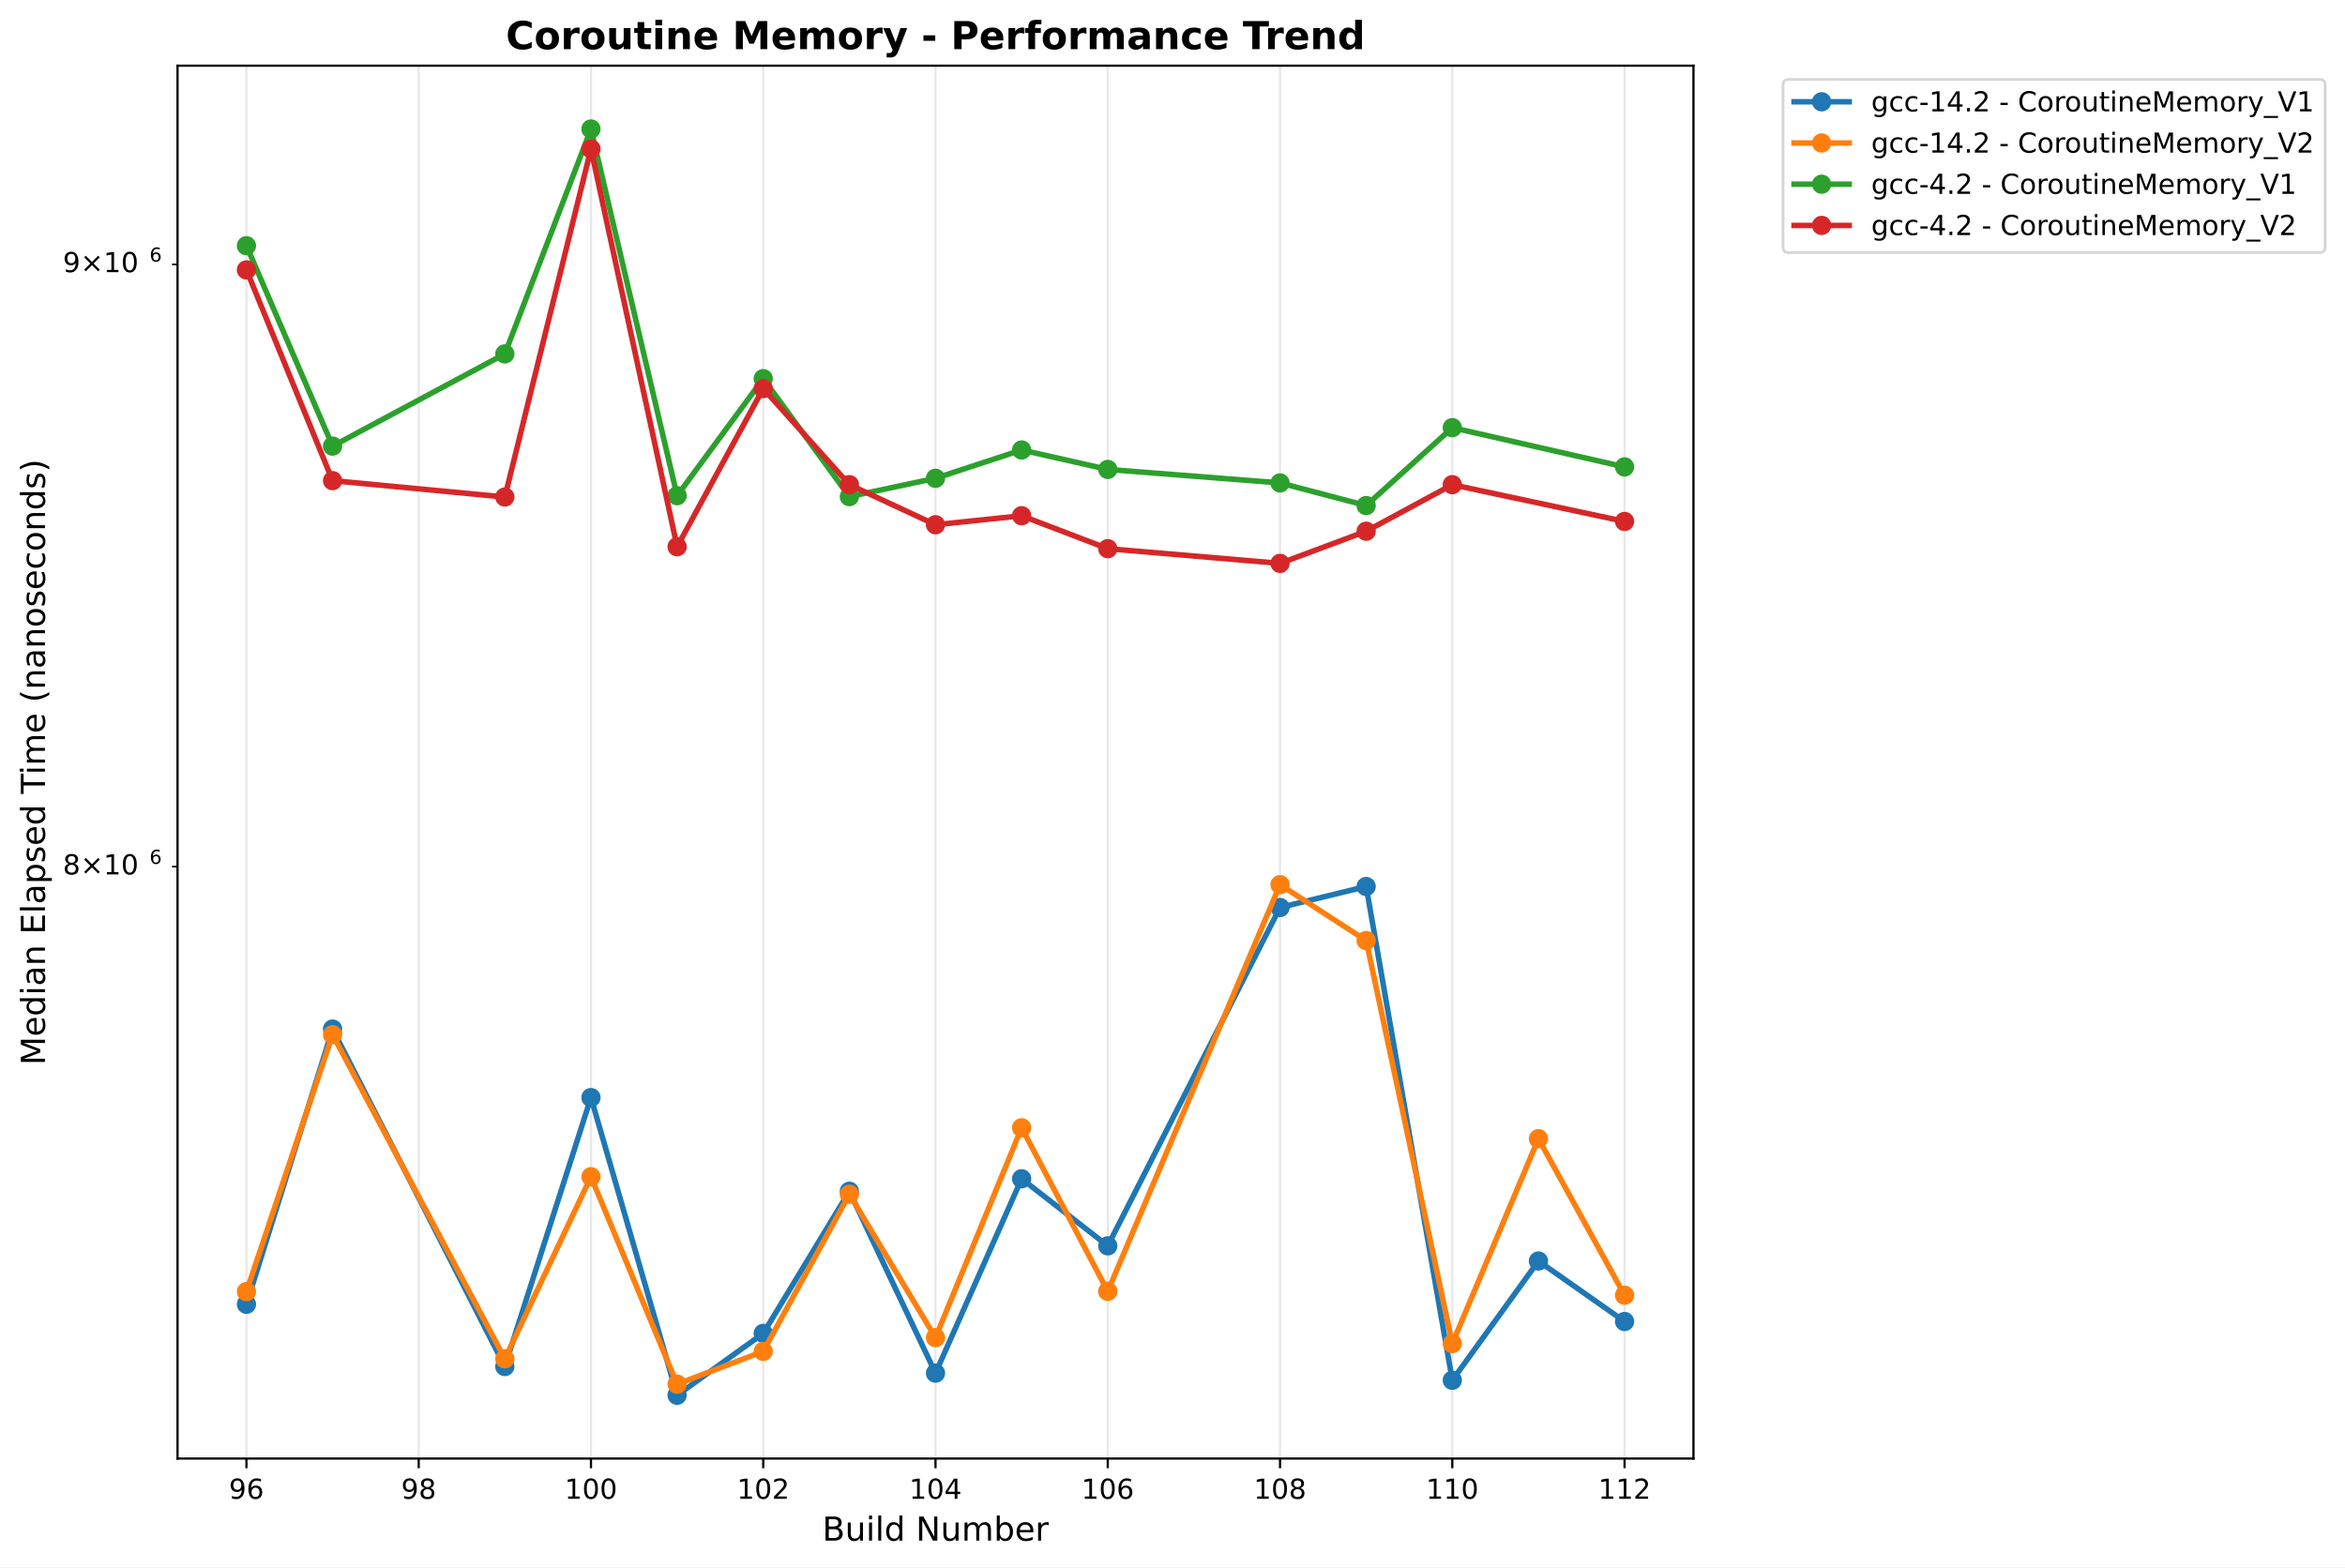
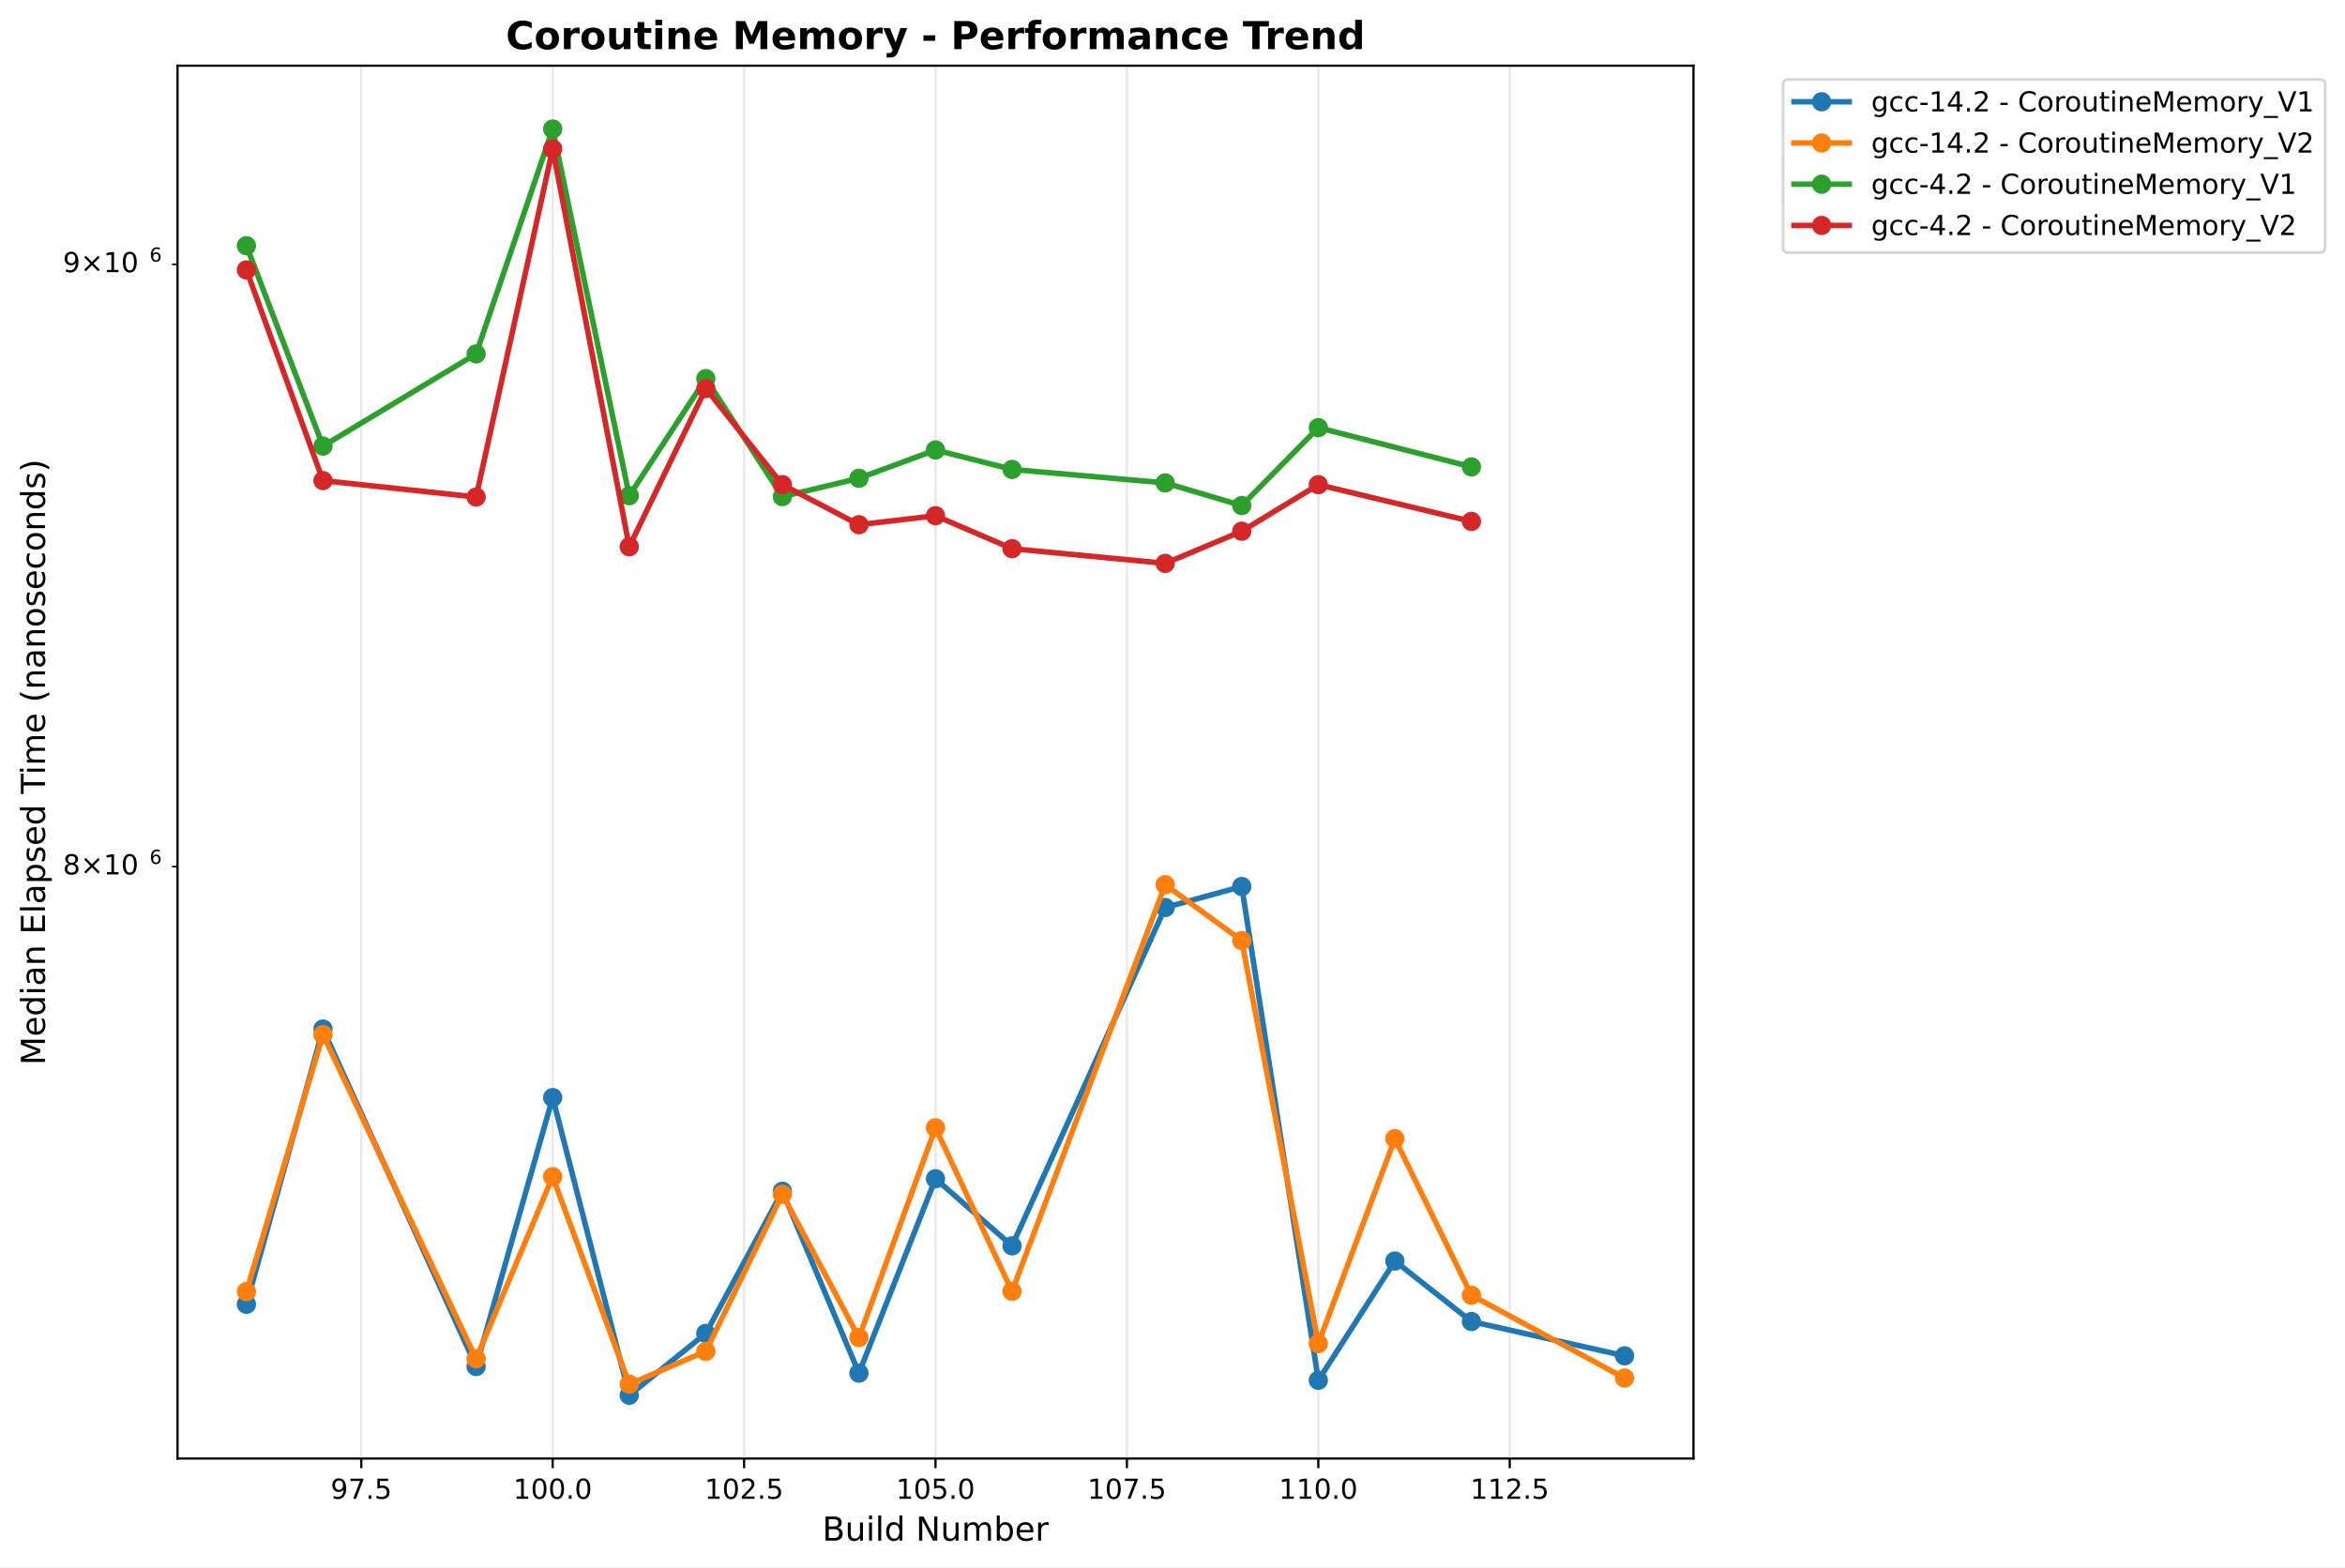
<svg xmlns="http://www.w3.org/2000/svg" xmlns:xlink="http://www.w3.org/1999/xlink" width="850.821pt" height="568.8pt" viewBox="0 0 850.821 568.8" version="1.1">
  <defs>
    <style type="text/css">*{stroke-linejoin: round; stroke-linecap: butt}</style>
  </defs>
  <g id="figure_1">
    <g id="patch_1">
      <path d="M 0 568.8  L 850.821 568.8  L 850.821 0  L 0 0  z " style="fill: #ffffff" />
    </g>
    <g id="axes_1">
      <g id="patch_2">
        <path d="M 64.414 529.308  L 614.431 529.308  L 614.431 23.838  L 64.414 23.838  z " style="fill: #ffffff" />
      </g>
      <g id="matplotlib.axis_1">
        <g id="xtick_1">
          <g id="line2d_1">
-             <path d="M 89.415 529.308  L 89.415 23.838  " clip-path="url(#pe55c4909cd)" style="fill: none; stroke: #b0b0b0; stroke-opacity: 0.3; stroke-width: 0.8; stroke-linecap: square" />
+             <path d="M 131.083 529.308  L 131.083 23.838  " clip-path="url(#p53c5c05bd2)" style="fill: none; stroke: #b0b0b0; stroke-opacity: 0.3; stroke-width: 0.8; stroke-linecap: square" />
          </g>
          <g id="line2d_2">
            <defs>
-               <path id="mce0438ca70" d="M 0 0  L 0 3.5  " style="stroke: #000000; stroke-width: 0.8" />
+               <path id="m7b49e0ff6d" d="M 0 0  L 0 3.5  " style="stroke: #000000; stroke-width: 0.8" />
            </defs>
            <g>
-               <use xlink:href="#mce0438ca70" x="89.415" y="529.308" style="stroke: #000000; stroke-width: 0.8" />
+               <use xlink:href="#m7b49e0ff6d" x="131.083" y="529.308" style="stroke: #000000; stroke-width: 0.8" />
            </g>
          </g>
          <g id="text_1">
-             <text style="font: 10px 'DejaVu Sans', 'Bitstream Vera Sans', 'Computer Modern Sans Serif', 'Lucida Grande', 'Verdana', 'Geneva', 'Lucid', 'Arial', 'Helvetica', 'Avant Garde', sans-serif; text-anchor: middle" x="89.415" y="543.907" transform="rotate(-0 89.41453 543.9066)">96</text>
+             <text style="font: 10px 'DejaVu Sans', 'Bitstream Vera Sans', 'Computer Modern Sans Serif', 'Lucida Grande', 'Verdana', 'Geneva', 'Lucid', 'Arial', 'Helvetica', 'Avant Garde', sans-serif; text-anchor: middle" x="131.083" y="543.907" transform="rotate(-0 131.0825 543.9066)">97.5</text>
          </g>
        </g>
        <g id="xtick_2">
          <g id="line2d_3">
-             <path d="M 151.916 529.308  L 151.916 23.838  " clip-path="url(#pe55c4909cd)" style="fill: none; stroke: #b0b0b0; stroke-opacity: 0.3; stroke-width: 0.8; stroke-linecap: square" />
+             <path d="M 200.529 529.308  L 200.529 23.838  " clip-path="url(#p53c5c05bd2)" style="fill: none; stroke: #b0b0b0; stroke-opacity: 0.3; stroke-width: 0.8; stroke-linecap: square" />
          </g>
          <g id="line2d_4">
            <g>
-               <use xlink:href="#mce0438ca70" x="151.916" y="529.308" style="stroke: #000000; stroke-width: 0.8" />
+               <use xlink:href="#m7b49e0ff6d" x="200.529" y="529.308" style="stroke: #000000; stroke-width: 0.8" />
            </g>
          </g>
          <g id="text_2">
-             <text style="font: 10px 'DejaVu Sans', 'Bitstream Vera Sans', 'Computer Modern Sans Serif', 'Lucida Grande', 'Verdana', 'Geneva', 'Lucid', 'Arial', 'Helvetica', 'Avant Garde', sans-serif; text-anchor: middle" x="151.916" y="543.907" transform="rotate(-0 151.9165 543.9066)">98</text>
+             <text style="font: 10px 'DejaVu Sans', 'Bitstream Vera Sans', 'Computer Modern Sans Serif', 'Lucida Grande', 'Verdana', 'Geneva', 'Lucid', 'Arial', 'Helvetica', 'Avant Garde', sans-serif; text-anchor: middle" x="200.529" y="543.907" transform="rotate(-0 200.5291 543.9066)">100.0</text>
          </g>
        </g>
        <g id="xtick_3">
          <g id="line2d_5">
-             <path d="M 214.418 529.308  L 214.418 23.838  " clip-path="url(#pe55c4909cd)" style="fill: none; stroke: #b0b0b0; stroke-opacity: 0.3; stroke-width: 0.8; stroke-linecap: square" />
+             <path d="M 269.976 529.308  L 269.976 23.838  " clip-path="url(#p53c5c05bd2)" style="fill: none; stroke: #b0b0b0; stroke-opacity: 0.3; stroke-width: 0.8; stroke-linecap: square" />
          </g>
          <g id="line2d_6">
            <g>
-               <use xlink:href="#mce0438ca70" x="214.418" y="529.308" style="stroke: #000000; stroke-width: 0.8" />
+               <use xlink:href="#m7b49e0ff6d" x="269.976" y="529.308" style="stroke: #000000; stroke-width: 0.8" />
            </g>
          </g>
          <g id="text_3">
-             <text style="font: 10px 'DejaVu Sans', 'Bitstream Vera Sans', 'Computer Modern Sans Serif', 'Lucida Grande', 'Verdana', 'Geneva', 'Lucid', 'Arial', 'Helvetica', 'Avant Garde', sans-serif; text-anchor: middle" x="214.418" y="543.907" transform="rotate(-0 214.4184 543.9066)">100</text>
+             <text style="font: 10px 'DejaVu Sans', 'Bitstream Vera Sans', 'Computer Modern Sans Serif', 'Lucida Grande', 'Verdana', 'Geneva', 'Lucid', 'Arial', 'Helvetica', 'Avant Garde', sans-serif; text-anchor: middle" x="269.976" y="543.907" transform="rotate(-0 269.9757 543.9066)">102.5</text>
          </g>
        </g>
        <g id="xtick_4">
          <g id="line2d_7">
-             <path d="M 276.92 529.308  L 276.92 23.838  " clip-path="url(#pe55c4909cd)" style="fill: none; stroke: #b0b0b0; stroke-opacity: 0.3; stroke-width: 0.8; stroke-linecap: square" />
+             <path d="M 339.422 529.308  L 339.422 23.838  " clip-path="url(#p53c5c05bd2)" style="fill: none; stroke: #b0b0b0; stroke-opacity: 0.3; stroke-width: 0.8; stroke-linecap: square" />
          </g>
          <g id="line2d_8">
            <g>
-               <use xlink:href="#mce0438ca70" x="276.92" y="529.308" style="stroke: #000000; stroke-width: 0.8" />
+               <use xlink:href="#m7b49e0ff6d" x="339.422" y="529.308" style="stroke: #000000; stroke-width: 0.8" />
            </g>
          </g>
          <g id="text_4">
-             <text style="font: 10px 'DejaVu Sans', 'Bitstream Vera Sans', 'Computer Modern Sans Serif', 'Lucida Grande', 'Verdana', 'Geneva', 'Lucid', 'Arial', 'Helvetica', 'Avant Garde', sans-serif; text-anchor: middle" x="276.92" y="543.907" transform="rotate(-0 276.9204 543.9066)">102</text>
+             <text style="font: 10px 'DejaVu Sans', 'Bitstream Vera Sans', 'Computer Modern Sans Serif', 'Lucida Grande', 'Verdana', 'Geneva', 'Lucid', 'Arial', 'Helvetica', 'Avant Garde', sans-serif; text-anchor: middle" x="339.422" y="543.907" transform="rotate(-0 339.4223 543.9066)">105.0</text>
          </g>
        </g>
        <g id="xtick_5">
          <g id="line2d_9">
-             <path d="M 339.422 529.308  L 339.422 23.838  " clip-path="url(#pe55c4909cd)" style="fill: none; stroke: #b0b0b0; stroke-opacity: 0.3; stroke-width: 0.8; stroke-linecap: square" />
+             <path d="M 408.869 529.308  L 408.869 23.838  " clip-path="url(#p53c5c05bd2)" style="fill: none; stroke: #b0b0b0; stroke-opacity: 0.3; stroke-width: 0.8; stroke-linecap: square" />
          </g>
          <g id="line2d_10">
            <g>
-               <use xlink:href="#mce0438ca70" x="339.422" y="529.308" style="stroke: #000000; stroke-width: 0.8" />
+               <use xlink:href="#m7b49e0ff6d" x="408.869" y="529.308" style="stroke: #000000; stroke-width: 0.8" />
            </g>
          </g>
          <g id="text_5">
-             <text style="font: 10px 'DejaVu Sans', 'Bitstream Vera Sans', 'Computer Modern Sans Serif', 'Lucida Grande', 'Verdana', 'Geneva', 'Lucid', 'Arial', 'Helvetica', 'Avant Garde', sans-serif; text-anchor: middle" x="339.422" y="543.907" transform="rotate(-0 339.4223 543.9066)">104</text>
+             <text style="font: 10px 'DejaVu Sans', 'Bitstream Vera Sans', 'Computer Modern Sans Serif', 'Lucida Grande', 'Verdana', 'Geneva', 'Lucid', 'Arial', 'Helvetica', 'Avant Garde', sans-serif; text-anchor: middle" x="408.869" y="543.907" transform="rotate(-0 408.869 543.9066)">107.5</text>
          </g>
        </g>
        <g id="xtick_6">
          <g id="line2d_11">
-             <path d="M 401.924 529.308  L 401.924 23.838  " clip-path="url(#pe55c4909cd)" style="fill: none; stroke: #b0b0b0; stroke-opacity: 0.3; stroke-width: 0.8; stroke-linecap: square" />
+             <path d="M 478.316 529.308  L 478.316 23.838  " clip-path="url(#p53c5c05bd2)" style="fill: none; stroke: #b0b0b0; stroke-opacity: 0.3; stroke-width: 0.8; stroke-linecap: square" />
          </g>
          <g id="line2d_12">
            <g>
-               <use xlink:href="#mce0438ca70" x="401.924" y="529.308" style="stroke: #000000; stroke-width: 0.8" />
+               <use xlink:href="#m7b49e0ff6d" x="478.316" y="529.308" style="stroke: #000000; stroke-width: 0.8" />
            </g>
          </g>
          <g id="text_6">
-             <text style="font: 10px 'DejaVu Sans', 'Bitstream Vera Sans', 'Computer Modern Sans Serif', 'Lucida Grande', 'Verdana', 'Geneva', 'Lucid', 'Arial', 'Helvetica', 'Avant Garde', sans-serif; text-anchor: middle" x="401.924" y="543.907" transform="rotate(-0 401.9243 543.9066)">106</text>
+             <text style="font: 10px 'DejaVu Sans', 'Bitstream Vera Sans', 'Computer Modern Sans Serif', 'Lucida Grande', 'Verdana', 'Geneva', 'Lucid', 'Arial', 'Helvetica', 'Avant Garde', sans-serif; text-anchor: middle" x="478.316" y="543.907" transform="rotate(-0 478.3156 543.9066)">110.0</text>
          </g>
        </g>
        <g id="xtick_7">
          <g id="line2d_13">
-             <path d="M 464.426 529.308  L 464.426 23.838  " clip-path="url(#pe55c4909cd)" style="fill: none; stroke: #b0b0b0; stroke-opacity: 0.3; stroke-width: 0.8; stroke-linecap: square" />
+             <path d="M 547.762 529.308  L 547.762 23.838  " clip-path="url(#p53c5c05bd2)" style="fill: none; stroke: #b0b0b0; stroke-opacity: 0.3; stroke-width: 0.8; stroke-linecap: square" />
          </g>
          <g id="line2d_14">
            <g>
-               <use xlink:href="#mce0438ca70" x="464.426" y="529.308" style="stroke: #000000; stroke-width: 0.8" />
+               <use xlink:href="#m7b49e0ff6d" x="547.762" y="529.308" style="stroke: #000000; stroke-width: 0.8" />
            </g>
          </g>
          <g id="text_7">
-             <text style="font: 10px 'DejaVu Sans', 'Bitstream Vera Sans', 'Computer Modern Sans Serif', 'Lucida Grande', 'Verdana', 'Geneva', 'Lucid', 'Arial', 'Helvetica', 'Avant Garde', sans-serif; text-anchor: middle" x="464.426" y="543.907" transform="rotate(-0 464.4262 543.9066)">108</text>
-           </g>
-         </g>
-         <g id="xtick_8">
-           <g id="line2d_15">
-             <path d="M 526.928 529.308  L 526.928 23.838  " clip-path="url(#pe55c4909cd)" style="fill: none; stroke: #b0b0b0; stroke-opacity: 0.3; stroke-width: 0.8; stroke-linecap: square" />
-           </g>
-           <g id="line2d_16">
-             <g>
-               <use xlink:href="#mce0438ca70" x="526.928" y="529.308" style="stroke: #000000; stroke-width: 0.8" />
-             </g>
-           </g>
-           <g id="text_8">
-             <text style="font: 10px 'DejaVu Sans', 'Bitstream Vera Sans', 'Computer Modern Sans Serif', 'Lucida Grande', 'Verdana', 'Geneva', 'Lucid', 'Arial', 'Helvetica', 'Avant Garde', sans-serif; text-anchor: middle" x="526.928" y="543.907" transform="rotate(-0 526.9282 543.9066)">110</text>
-           </g>
-         </g>
-         <g id="xtick_9">
-           <g id="line2d_17">
-             <path d="M 589.43 529.308  L 589.43 23.838  " clip-path="url(#pe55c4909cd)" style="fill: none; stroke: #b0b0b0; stroke-opacity: 0.3; stroke-width: 0.8; stroke-linecap: square" />
-           </g>
-           <g id="line2d_18">
-             <g>
-               <use xlink:href="#mce0438ca70" x="589.43" y="529.308" style="stroke: #000000; stroke-width: 0.8" />
-             </g>
-           </g>
-           <g id="text_9">
-             <text style="font: 10px 'DejaVu Sans', 'Bitstream Vera Sans', 'Computer Modern Sans Serif', 'Lucida Grande', 'Verdana', 'Geneva', 'Lucid', 'Arial', 'Helvetica', 'Avant Garde', sans-serif; text-anchor: middle" x="589.43" y="543.907" transform="rotate(-0 589.4302 543.9066)">112</text>
-           </g>
-         </g>
-         <g id="text_10">
+             <text style="font: 10px 'DejaVu Sans', 'Bitstream Vera Sans', 'Computer Modern Sans Serif', 'Lucida Grande', 'Verdana', 'Geneva', 'Lucid', 'Arial', 'Helvetica', 'Avant Garde', sans-serif; text-anchor: middle" x="547.762" y="543.907" transform="rotate(-0 547.7622 543.9066)">112.5</text>
+           </g>
+         </g>
+         <g id="text_8">
          <text style="font: 12px 'DejaVu Sans', 'Bitstream Vera Sans', 'Computer Modern Sans Serif', 'Lucida Grande', 'Verdana', 'Geneva', 'Lucid', 'Arial', 'Helvetica', 'Avant Garde', sans-serif; text-anchor: middle" x="339.422" y="559.104" transform="rotate(-0 339.4223 559.1044)">Build Number</text>
        </g>
      </g>
      <g id="matplotlib.axis_2">
        <g id="ytick_1">
-           <g id="line2d_19">
+           <g id="line2d_15">
            <defs>
-               <path id="m2edb2dbd20" d="M 0 0  L -2 0  " style="stroke: #000000; stroke-width: 0.6" />
+               <path id="m8503ff1efc" d="M 0 0  L -2 0  " style="stroke: #000000; stroke-width: 0.6" />
            </defs>
            <g>
-               <use xlink:href="#m2edb2dbd20" x="64.414" y="314.501" style="stroke: #000000; stroke-width: 0.6" />
-             </g>
-           </g>
-           <g id="text_11">
+               <use xlink:href="#m8503ff1efc" x="64.414" y="314.501" style="stroke: #000000; stroke-width: 0.6" />
+             </g>
+           </g>
+           <g id="text_9">
            <g transform="translate(22.81375 318.3001)">
              <text>
                <tspan style="font: 10px 'DejaVu Sans'" x="0 8.311 18.638 25" y="-0.977">8×10</tspan>
                <tspan style="font: 7px 'DejaVu Sans'" x="31.458" y="-4.805">6</tspan>
              </text>
            </g>
          </g>
        </g>
        <g id="ytick_2">
-           <g id="line2d_20">
-             <g>
-               <use xlink:href="#m2edb2dbd20" x="64.414" y="95.946" style="stroke: #000000; stroke-width: 0.6" />
-             </g>
-           </g>
-           <g id="text_12">
+           <g id="line2d_16">
+             <g>
+               <use xlink:href="#m8503ff1efc" x="64.414" y="95.946" style="stroke: #000000; stroke-width: 0.6" />
+             </g>
+           </g>
+           <g id="text_10">
            <g transform="translate(22.81375 99.74505)">
              <text>
                <tspan style="font: 10px 'DejaVu Sans'" x="0 8.311 18.638 25" y="-0.977">9×10</tspan>
                <tspan style="font: 7px 'DejaVu Sans'" x="31.458" y="-4.805">6</tspan>
              </text>
            </g>
          </g>
        </g>
-         <g id="text_13">
+         <g id="text_11">
          <text style="font: 12px 'DejaVu Sans', 'Bitstream Vera Sans', 'Computer Modern Sans Serif', 'Lucida Grande', 'Verdana', 'Geneva', 'Lucid', 'Arial', 'Helvetica', 'Avant Garde', sans-serif; text-anchor: middle" x="16.318" y="276.573" transform="rotate(-90 16.31812 276.573)">Median Elapsed Time (nanoseconds)</text>
        </g>
      </g>
-       <g id="line2d_21">
-         <path d="M 89.415 473.324  L 120.666 373.455  L 183.167 495.919  L 214.418 398.319  L 245.669 506.332  L 276.92 483.887  L 308.171 432.311  L 339.422 498.31  L 370.673 427.777  L 401.924 452.12  L 464.426 329.339  L 495.677 321.709  L 526.928 500.91  L 558.179 457.622  L 589.43 479.576  " clip-path="url(#pe55c4909cd)" style="fill: none; stroke: #1f77b4; stroke-width: 2; stroke-linecap: square" />
+       <g id="line2d_17">
+         <path d="M 89.415 473.324  L 117.193 373.455  L 172.75 495.919  L 200.529 398.319  L 228.308 506.332  L 256.086 483.887  L 283.865 432.311  L 311.644 498.31  L 339.422 427.777  L 367.201 452.12  L 422.758 329.339  L 450.537 321.709  L 478.316 500.91  L 506.094 457.622  L 533.873 479.576  L 589.43 492.039  " clip-path="url(#p53c5c05bd2)" style="fill: none; stroke: #1f77b4; stroke-width: 2; stroke-linecap: square" />
        <defs>
-           <path id="md165e35384" d="M 0 3  C 0.796 3 1.559 2.684 2.121 2.121  C 2.684 1.559 3 0.796 3 0  C 3 -0.796 2.684 -1.559 2.121 -2.121  C 1.559 -2.684 0.796 -3 0 -3  C -0.796 -3 -1.559 -2.684 -2.121 -2.121  C -2.684 -1.559 -3 -0.796 -3 0  C -3 0.796 -2.684 1.559 -2.121 2.121  C -1.559 2.684 -0.796 3 0 3  z " style="stroke: #1f77b4" />
+           <path id="m746c36f047" d="M 0 3  C 0.796 3 1.559 2.684 2.121 2.121  C 2.684 1.559 3 0.796 3 0  C 3 -0.796 2.684 -1.559 2.121 -2.121  C 1.559 -2.684 0.796 -3 0 -3  C -0.796 -3 -1.559 -2.684 -2.121 -2.121  C -2.684 -1.559 -3 -0.796 -3 0  C -3 0.796 -2.684 1.559 -2.121 2.121  C -1.559 2.684 -0.796 3 0 3  z " style="stroke: #1f77b4" />
        </defs>
-         <g clip-path="url(#pe55c4909cd)">
-           <use xlink:href="#md165e35384" x="89.415" y="473.324" style="fill: #1f77b4; stroke: #1f77b4" />
-           <use xlink:href="#md165e35384" x="120.666" y="373.455" style="fill: #1f77b4; stroke: #1f77b4" />
-           <use xlink:href="#md165e35384" x="183.167" y="495.919" style="fill: #1f77b4; stroke: #1f77b4" />
-           <use xlink:href="#md165e35384" x="214.418" y="398.319" style="fill: #1f77b4; stroke: #1f77b4" />
-           <use xlink:href="#md165e35384" x="245.669" y="506.332" style="fill: #1f77b4; stroke: #1f77b4" />
-           <use xlink:href="#md165e35384" x="276.92" y="483.887" style="fill: #1f77b4; stroke: #1f77b4" />
-           <use xlink:href="#md165e35384" x="308.171" y="432.311" style="fill: #1f77b4; stroke: #1f77b4" />
-           <use xlink:href="#md165e35384" x="339.422" y="498.31" style="fill: #1f77b4; stroke: #1f77b4" />
-           <use xlink:href="#md165e35384" x="370.673" y="427.777" style="fill: #1f77b4; stroke: #1f77b4" />
-           <use xlink:href="#md165e35384" x="401.924" y="452.12" style="fill: #1f77b4; stroke: #1f77b4" />
-           <use xlink:href="#md165e35384" x="464.426" y="329.339" style="fill: #1f77b4; stroke: #1f77b4" />
-           <use xlink:href="#md165e35384" x="495.677" y="321.709" style="fill: #1f77b4; stroke: #1f77b4" />
-           <use xlink:href="#md165e35384" x="526.928" y="500.91" style="fill: #1f77b4; stroke: #1f77b4" />
-           <use xlink:href="#md165e35384" x="558.179" y="457.622" style="fill: #1f77b4; stroke: #1f77b4" />
-           <use xlink:href="#md165e35384" x="589.43" y="479.576" style="fill: #1f77b4; stroke: #1f77b4" />
-         </g>
-       </g>
-       <g id="line2d_22">
-         <path d="M 89.415 468.731  L 120.666 375.469  L 183.167 493.103  L 214.418 427.035  L 245.669 502.309  L 276.92 490.406  L 308.171 433.393  L 339.422 485.416  L 370.673 409.278  L 401.924 468.619  L 464.426 321.046  L 495.677 341.328  L 526.928 487.593  L 558.179 413.224  L 589.43 470.046  " clip-path="url(#pe55c4909cd)" style="fill: none; stroke: #ff7f0e; stroke-width: 2; stroke-linecap: square" />
+         <g clip-path="url(#p53c5c05bd2)">
+           <use xlink:href="#m746c36f047" x="89.415" y="473.324" style="fill: #1f77b4; stroke: #1f77b4" />
+           <use xlink:href="#m746c36f047" x="117.193" y="373.455" style="fill: #1f77b4; stroke: #1f77b4" />
+           <use xlink:href="#m746c36f047" x="172.75" y="495.919" style="fill: #1f77b4; stroke: #1f77b4" />
+           <use xlink:href="#m746c36f047" x="200.529" y="398.319" style="fill: #1f77b4; stroke: #1f77b4" />
+           <use xlink:href="#m746c36f047" x="228.308" y="506.332" style="fill: #1f77b4; stroke: #1f77b4" />
+           <use xlink:href="#m746c36f047" x="256.086" y="483.887" style="fill: #1f77b4; stroke: #1f77b4" />
+           <use xlink:href="#m746c36f047" x="283.865" y="432.311" style="fill: #1f77b4; stroke: #1f77b4" />
+           <use xlink:href="#m746c36f047" x="311.644" y="498.31" style="fill: #1f77b4; stroke: #1f77b4" />
+           <use xlink:href="#m746c36f047" x="339.422" y="427.777" style="fill: #1f77b4; stroke: #1f77b4" />
+           <use xlink:href="#m746c36f047" x="367.201" y="452.12" style="fill: #1f77b4; stroke: #1f77b4" />
+           <use xlink:href="#m746c36f047" x="422.758" y="329.339" style="fill: #1f77b4; stroke: #1f77b4" />
+           <use xlink:href="#m746c36f047" x="450.537" y="321.709" style="fill: #1f77b4; stroke: #1f77b4" />
+           <use xlink:href="#m746c36f047" x="478.316" y="500.91" style="fill: #1f77b4; stroke: #1f77b4" />
+           <use xlink:href="#m746c36f047" x="506.094" y="457.622" style="fill: #1f77b4; stroke: #1f77b4" />
+           <use xlink:href="#m746c36f047" x="533.873" y="479.576" style="fill: #1f77b4; stroke: #1f77b4" />
+           <use xlink:href="#m746c36f047" x="589.43" y="492.039" style="fill: #1f77b4; stroke: #1f77b4" />
+         </g>
+       </g>
+       <g id="line2d_18">
+         <path d="M 89.415 468.731  L 117.193 375.469  L 172.75 493.103  L 200.529 427.035  L 228.308 502.309  L 256.086 490.406  L 283.865 433.393  L 311.644 485.416  L 339.422 409.278  L 367.201 468.619  L 422.758 321.046  L 450.537 341.328  L 478.316 487.593  L 506.094 413.224  L 533.873 470.046  L 589.43 500.086  " clip-path="url(#p53c5c05bd2)" style="fill: none; stroke: #ff7f0e; stroke-width: 2; stroke-linecap: square" />
        <defs>
-           <path id="m5eb14169ec" d="M 0 3  C 0.796 3 1.559 2.684 2.121 2.121  C 2.684 1.559 3 0.796 3 0  C 3 -0.796 2.684 -1.559 2.121 -2.121  C 1.559 -2.684 0.796 -3 0 -3  C -0.796 -3 -1.559 -2.684 -2.121 -2.121  C -2.684 -1.559 -3 -0.796 -3 0  C -3 0.796 -2.684 1.559 -2.121 2.121  C -1.559 2.684 -0.796 3 0 3  z " style="stroke: #ff7f0e" />
+           <path id="me3e4c735a1" d="M 0 3  C 0.796 3 1.559 2.684 2.121 2.121  C 2.684 1.559 3 0.796 3 0  C 3 -0.796 2.684 -1.559 2.121 -2.121  C 1.559 -2.684 0.796 -3 0 -3  C -0.796 -3 -1.559 -2.684 -2.121 -2.121  C -2.684 -1.559 -3 -0.796 -3 0  C -3 0.796 -2.684 1.559 -2.121 2.121  C -1.559 2.684 -0.796 3 0 3  z " style="stroke: #ff7f0e" />
        </defs>
-         <g clip-path="url(#pe55c4909cd)">
-           <use xlink:href="#m5eb14169ec" x="89.415" y="468.731" style="fill: #ff7f0e; stroke: #ff7f0e" />
-           <use xlink:href="#m5eb14169ec" x="120.666" y="375.469" style="fill: #ff7f0e; stroke: #ff7f0e" />
-           <use xlink:href="#m5eb14169ec" x="183.167" y="493.103" style="fill: #ff7f0e; stroke: #ff7f0e" />
-           <use xlink:href="#m5eb14169ec" x="214.418" y="427.035" style="fill: #ff7f0e; stroke: #ff7f0e" />
-           <use xlink:href="#m5eb14169ec" x="245.669" y="502.309" style="fill: #ff7f0e; stroke: #ff7f0e" />
-           <use xlink:href="#m5eb14169ec" x="276.92" y="490.406" style="fill: #ff7f0e; stroke: #ff7f0e" />
-           <use xlink:href="#m5eb14169ec" x="308.171" y="433.393" style="fill: #ff7f0e; stroke: #ff7f0e" />
-           <use xlink:href="#m5eb14169ec" x="339.422" y="485.416" style="fill: #ff7f0e; stroke: #ff7f0e" />
-           <use xlink:href="#m5eb14169ec" x="370.673" y="409.278" style="fill: #ff7f0e; stroke: #ff7f0e" />
-           <use xlink:href="#m5eb14169ec" x="401.924" y="468.619" style="fill: #ff7f0e; stroke: #ff7f0e" />
-           <use xlink:href="#m5eb14169ec" x="464.426" y="321.046" style="fill: #ff7f0e; stroke: #ff7f0e" />
-           <use xlink:href="#m5eb14169ec" x="495.677" y="341.328" style="fill: #ff7f0e; stroke: #ff7f0e" />
-           <use xlink:href="#m5eb14169ec" x="526.928" y="487.593" style="fill: #ff7f0e; stroke: #ff7f0e" />
-           <use xlink:href="#m5eb14169ec" x="558.179" y="413.224" style="fill: #ff7f0e; stroke: #ff7f0e" />
-           <use xlink:href="#m5eb14169ec" x="589.43" y="470.046" style="fill: #ff7f0e; stroke: #ff7f0e" />
-         </g>
-       </g>
-       <g id="line2d_23">
-         <path d="M 89.415 89.173  L 120.666 161.892  L 183.167 128.431  L 214.418 46.814  L 245.669 179.894  L 276.92 137.405  L 308.171 180.227  L 339.422 173.569  L 370.673 163.296  L 401.924 170.359  L 464.426 175.253  L 495.677 183.466  L 526.928 155.199  L 589.43 169.443  " clip-path="url(#pe55c4909cd)" style="fill: none; stroke: #2ca02c; stroke-width: 2; stroke-linecap: square" />
+         <g clip-path="url(#p53c5c05bd2)">
+           <use xlink:href="#me3e4c735a1" x="89.415" y="468.731" style="fill: #ff7f0e; stroke: #ff7f0e" />
+           <use xlink:href="#me3e4c735a1" x="117.193" y="375.469" style="fill: #ff7f0e; stroke: #ff7f0e" />
+           <use xlink:href="#me3e4c735a1" x="172.75" y="493.103" style="fill: #ff7f0e; stroke: #ff7f0e" />
+           <use xlink:href="#me3e4c735a1" x="200.529" y="427.035" style="fill: #ff7f0e; stroke: #ff7f0e" />
+           <use xlink:href="#me3e4c735a1" x="228.308" y="502.309" style="fill: #ff7f0e; stroke: #ff7f0e" />
+           <use xlink:href="#me3e4c735a1" x="256.086" y="490.406" style="fill: #ff7f0e; stroke: #ff7f0e" />
+           <use xlink:href="#me3e4c735a1" x="283.865" y="433.393" style="fill: #ff7f0e; stroke: #ff7f0e" />
+           <use xlink:href="#me3e4c735a1" x="311.644" y="485.416" style="fill: #ff7f0e; stroke: #ff7f0e" />
+           <use xlink:href="#me3e4c735a1" x="339.422" y="409.278" style="fill: #ff7f0e; stroke: #ff7f0e" />
+           <use xlink:href="#me3e4c735a1" x="367.201" y="468.619" style="fill: #ff7f0e; stroke: #ff7f0e" />
+           <use xlink:href="#me3e4c735a1" x="422.758" y="321.046" style="fill: #ff7f0e; stroke: #ff7f0e" />
+           <use xlink:href="#me3e4c735a1" x="450.537" y="341.328" style="fill: #ff7f0e; stroke: #ff7f0e" />
+           <use xlink:href="#me3e4c735a1" x="478.316" y="487.593" style="fill: #ff7f0e; stroke: #ff7f0e" />
+           <use xlink:href="#me3e4c735a1" x="506.094" y="413.224" style="fill: #ff7f0e; stroke: #ff7f0e" />
+           <use xlink:href="#me3e4c735a1" x="533.873" y="470.046" style="fill: #ff7f0e; stroke: #ff7f0e" />
+           <use xlink:href="#me3e4c735a1" x="589.43" y="500.086" style="fill: #ff7f0e; stroke: #ff7f0e" />
+         </g>
+       </g>
+       <g id="line2d_19">
+         <path d="M 89.415 89.173  L 117.193 161.892  L 172.75 128.431  L 200.529 46.814  L 228.308 179.894  L 256.086 137.405  L 283.865 180.227  L 311.644 173.569  L 339.422 163.296  L 367.201 170.359  L 422.758 175.253  L 450.537 183.466  L 478.316 155.199  L 533.873 169.443  " clip-path="url(#p53c5c05bd2)" style="fill: none; stroke: #2ca02c; stroke-width: 2; stroke-linecap: square" />
        <defs>
-           <path id="m29e9ee5f4b" d="M 0 3  C 0.796 3 1.559 2.684 2.121 2.121  C 2.684 1.559 3 0.796 3 0  C 3 -0.796 2.684 -1.559 2.121 -2.121  C 1.559 -2.684 0.796 -3 0 -3  C -0.796 -3 -1.559 -2.684 -2.121 -2.121  C -2.684 -1.559 -3 -0.796 -3 0  C -3 0.796 -2.684 1.559 -2.121 2.121  C -1.559 2.684 -0.796 3 0 3  z " style="stroke: #2ca02c" />
+           <path id="m009e83b16a" d="M 0 3  C 0.796 3 1.559 2.684 2.121 2.121  C 2.684 1.559 3 0.796 3 0  C 3 -0.796 2.684 -1.559 2.121 -2.121  C 1.559 -2.684 0.796 -3 0 -3  C -0.796 -3 -1.559 -2.684 -2.121 -2.121  C -2.684 -1.559 -3 -0.796 -3 0  C -3 0.796 -2.684 1.559 -2.121 2.121  C -1.559 2.684 -0.796 3 0 3  z " style="stroke: #2ca02c" />
        </defs>
-         <g clip-path="url(#pe55c4909cd)">
-           <use xlink:href="#m29e9ee5f4b" x="89.415" y="89.173" style="fill: #2ca02c; stroke: #2ca02c" />
-           <use xlink:href="#m29e9ee5f4b" x="120.666" y="161.892" style="fill: #2ca02c; stroke: #2ca02c" />
-           <use xlink:href="#m29e9ee5f4b" x="183.167" y="128.431" style="fill: #2ca02c; stroke: #2ca02c" />
-           <use xlink:href="#m29e9ee5f4b" x="214.418" y="46.814" style="fill: #2ca02c; stroke: #2ca02c" />
-           <use xlink:href="#m29e9ee5f4b" x="245.669" y="179.894" style="fill: #2ca02c; stroke: #2ca02c" />
-           <use xlink:href="#m29e9ee5f4b" x="276.92" y="137.405" style="fill: #2ca02c; stroke: #2ca02c" />
-           <use xlink:href="#m29e9ee5f4b" x="308.171" y="180.227" style="fill: #2ca02c; stroke: #2ca02c" />
-           <use xlink:href="#m29e9ee5f4b" x="339.422" y="173.569" style="fill: #2ca02c; stroke: #2ca02c" />
-           <use xlink:href="#m29e9ee5f4b" x="370.673" y="163.296" style="fill: #2ca02c; stroke: #2ca02c" />
-           <use xlink:href="#m29e9ee5f4b" x="401.924" y="170.359" style="fill: #2ca02c; stroke: #2ca02c" />
-           <use xlink:href="#m29e9ee5f4b" x="464.426" y="175.253" style="fill: #2ca02c; stroke: #2ca02c" />
-           <use xlink:href="#m29e9ee5f4b" x="495.677" y="183.466" style="fill: #2ca02c; stroke: #2ca02c" />
-           <use xlink:href="#m29e9ee5f4b" x="526.928" y="155.199" style="fill: #2ca02c; stroke: #2ca02c" />
-           <use xlink:href="#m29e9ee5f4b" x="589.43" y="169.443" style="fill: #2ca02c; stroke: #2ca02c" />
-         </g>
-       </g>
-       <g id="line2d_24">
-         <path d="M 89.415 97.951  L 120.666 174.421  L 183.167 180.37  L 214.418 54.029  L 245.669 198.409  L 276.92 141.028  L 308.171 175.88  L 339.422 190.428  L 370.673 187.157  L 401.924 199.113  L 464.426 204.451  L 495.677 192.784  L 526.928 175.888  L 589.43 189.229  " clip-path="url(#pe55c4909cd)" style="fill: none; stroke: #d62728; stroke-width: 2; stroke-linecap: square" />
+         <g clip-path="url(#p53c5c05bd2)">
+           <use xlink:href="#m009e83b16a" x="89.415" y="89.173" style="fill: #2ca02c; stroke: #2ca02c" />
+           <use xlink:href="#m009e83b16a" x="117.193" y="161.892" style="fill: #2ca02c; stroke: #2ca02c" />
+           <use xlink:href="#m009e83b16a" x="172.75" y="128.431" style="fill: #2ca02c; stroke: #2ca02c" />
+           <use xlink:href="#m009e83b16a" x="200.529" y="46.814" style="fill: #2ca02c; stroke: #2ca02c" />
+           <use xlink:href="#m009e83b16a" x="228.308" y="179.894" style="fill: #2ca02c; stroke: #2ca02c" />
+           <use xlink:href="#m009e83b16a" x="256.086" y="137.405" style="fill: #2ca02c; stroke: #2ca02c" />
+           <use xlink:href="#m009e83b16a" x="283.865" y="180.227" style="fill: #2ca02c; stroke: #2ca02c" />
+           <use xlink:href="#m009e83b16a" x="311.644" y="173.569" style="fill: #2ca02c; stroke: #2ca02c" />
+           <use xlink:href="#m009e83b16a" x="339.422" y="163.296" style="fill: #2ca02c; stroke: #2ca02c" />
+           <use xlink:href="#m009e83b16a" x="367.201" y="170.359" style="fill: #2ca02c; stroke: #2ca02c" />
+           <use xlink:href="#m009e83b16a" x="422.758" y="175.253" style="fill: #2ca02c; stroke: #2ca02c" />
+           <use xlink:href="#m009e83b16a" x="450.537" y="183.466" style="fill: #2ca02c; stroke: #2ca02c" />
+           <use xlink:href="#m009e83b16a" x="478.316" y="155.199" style="fill: #2ca02c; stroke: #2ca02c" />
+           <use xlink:href="#m009e83b16a" x="533.873" y="169.443" style="fill: #2ca02c; stroke: #2ca02c" />
+         </g>
+       </g>
+       <g id="line2d_20">
+         <path d="M 89.415 97.951  L 117.193 174.421  L 172.75 180.37  L 200.529 54.029  L 228.308 198.409  L 256.086 141.028  L 283.865 175.88  L 311.644 190.428  L 339.422 187.157  L 367.201 199.113  L 422.758 204.451  L 450.537 192.784  L 478.316 175.888  L 533.873 189.229  " clip-path="url(#p53c5c05bd2)" style="fill: none; stroke: #d62728; stroke-width: 2; stroke-linecap: square" />
        <defs>
-           <path id="m8edc3148a7" d="M 0 3  C 0.796 3 1.559 2.684 2.121 2.121  C 2.684 1.559 3 0.796 3 0  C 3 -0.796 2.684 -1.559 2.121 -2.121  C 1.559 -2.684 0.796 -3 0 -3  C -0.796 -3 -1.559 -2.684 -2.121 -2.121  C -2.684 -1.559 -3 -0.796 -3 0  C -3 0.796 -2.684 1.559 -2.121 2.121  C -1.559 2.684 -0.796 3 0 3  z " style="stroke: #d62728" />
+           <path id="md24454b519" d="M 0 3  C 0.796 3 1.559 2.684 2.121 2.121  C 2.684 1.559 3 0.796 3 0  C 3 -0.796 2.684 -1.559 2.121 -2.121  C 1.559 -2.684 0.796 -3 0 -3  C -0.796 -3 -1.559 -2.684 -2.121 -2.121  C -2.684 -1.559 -3 -0.796 -3 0  C -3 0.796 -2.684 1.559 -2.121 2.121  C -1.559 2.684 -0.796 3 0 3  z " style="stroke: #d62728" />
        </defs>
-         <g clip-path="url(#pe55c4909cd)">
-           <use xlink:href="#m8edc3148a7" x="89.415" y="97.951" style="fill: #d62728; stroke: #d62728" />
-           <use xlink:href="#m8edc3148a7" x="120.666" y="174.421" style="fill: #d62728; stroke: #d62728" />
-           <use xlink:href="#m8edc3148a7" x="183.167" y="180.37" style="fill: #d62728; stroke: #d62728" />
-           <use xlink:href="#m8edc3148a7" x="214.418" y="54.029" style="fill: #d62728; stroke: #d62728" />
-           <use xlink:href="#m8edc3148a7" x="245.669" y="198.409" style="fill: #d62728; stroke: #d62728" />
-           <use xlink:href="#m8edc3148a7" x="276.92" y="141.028" style="fill: #d62728; stroke: #d62728" />
-           <use xlink:href="#m8edc3148a7" x="308.171" y="175.88" style="fill: #d62728; stroke: #d62728" />
-           <use xlink:href="#m8edc3148a7" x="339.422" y="190.428" style="fill: #d62728; stroke: #d62728" />
-           <use xlink:href="#m8edc3148a7" x="370.673" y="187.157" style="fill: #d62728; stroke: #d62728" />
-           <use xlink:href="#m8edc3148a7" x="401.924" y="199.113" style="fill: #d62728; stroke: #d62728" />
-           <use xlink:href="#m8edc3148a7" x="464.426" y="204.451" style="fill: #d62728; stroke: #d62728" />
-           <use xlink:href="#m8edc3148a7" x="495.677" y="192.784" style="fill: #d62728; stroke: #d62728" />
-           <use xlink:href="#m8edc3148a7" x="526.928" y="175.888" style="fill: #d62728; stroke: #d62728" />
-           <use xlink:href="#m8edc3148a7" x="589.43" y="189.229" style="fill: #d62728; stroke: #d62728" />
+         <g clip-path="url(#p53c5c05bd2)">
+           <use xlink:href="#md24454b519" x="89.415" y="97.951" style="fill: #d62728; stroke: #d62728" />
+           <use xlink:href="#md24454b519" x="117.193" y="174.421" style="fill: #d62728; stroke: #d62728" />
+           <use xlink:href="#md24454b519" x="172.75" y="180.37" style="fill: #d62728; stroke: #d62728" />
+           <use xlink:href="#md24454b519" x="200.529" y="54.029" style="fill: #d62728; stroke: #d62728" />
+           <use xlink:href="#md24454b519" x="228.308" y="198.409" style="fill: #d62728; stroke: #d62728" />
+           <use xlink:href="#md24454b519" x="256.086" y="141.028" style="fill: #d62728; stroke: #d62728" />
+           <use xlink:href="#md24454b519" x="283.865" y="175.88" style="fill: #d62728; stroke: #d62728" />
+           <use xlink:href="#md24454b519" x="311.644" y="190.428" style="fill: #d62728; stroke: #d62728" />
+           <use xlink:href="#md24454b519" x="339.422" y="187.157" style="fill: #d62728; stroke: #d62728" />
+           <use xlink:href="#md24454b519" x="367.201" y="199.113" style="fill: #d62728; stroke: #d62728" />
+           <use xlink:href="#md24454b519" x="422.758" y="204.451" style="fill: #d62728; stroke: #d62728" />
+           <use xlink:href="#md24454b519" x="450.537" y="192.784" style="fill: #d62728; stroke: #d62728" />
+           <use xlink:href="#md24454b519" x="478.316" y="175.888" style="fill: #d62728; stroke: #d62728" />
+           <use xlink:href="#md24454b519" x="533.873" y="189.229" style="fill: #d62728; stroke: #d62728" />
        </g>
      </g>
      <g id="patch_3">
        <path d="M 64.414 529.308  L 64.414 23.838  " style="fill: none; stroke: #000000; stroke-width: 0.8; stroke-linejoin: miter; stroke-linecap: square" />
      </g>
      <g id="patch_4">
        <path d="M 614.431 529.308  L 614.431 23.838  " style="fill: none; stroke: #000000; stroke-width: 0.8; stroke-linejoin: miter; stroke-linecap: square" />
      </g>
      <g id="patch_5">
        <path d="M 64.414 529.308  L 614.431 529.308  " style="fill: none; stroke: #000000; stroke-width: 0.8; stroke-linejoin: miter; stroke-linecap: square" />
      </g>
      <g id="patch_6">
        <path d="M 64.414 23.838  L 614.431 23.838  " style="fill: none; stroke: #000000; stroke-width: 0.8; stroke-linejoin: miter; stroke-linecap: square" />
      </g>
-       <g id="text_14">
+       <g id="text_12">
        <text style="font: 700 14px 'DejaVu Sans', 'Bitstream Vera Sans', 'Computer Modern Sans Serif', 'Lucida Grande', 'Verdana', 'Geneva', 'Lucid', 'Arial', 'Helvetica', 'Avant Garde', sans-serif; text-anchor: middle" x="339.422" y="17.838" transform="rotate(-0 339.4223 17.83781)">Coroutine Memory - Performance Trend</text>
      </g>
      <g id="legend_1">
        <g id="patch_7">
          <path d="M 648.932 91.663  L 841.621 91.663  Q 843.621 91.663 843.621 89.663  L 843.621 30.838  Q 843.621 28.838 841.621 28.838  L 648.932 28.838  Q 646.932 28.838 646.932 30.838  L 646.932 89.663  Q 646.932 91.663 648.932 91.663  z " style="fill: #ffffff; opacity: 0.8; stroke: #cccccc; stroke-linejoin: miter" />
        </g>
-         <g id="line2d_25">
+         <g id="line2d_21">
          <path d="M 650.932 36.936  L 660.932 36.936  L 670.932 36.936  " style="fill: none; stroke: #1f77b4; stroke-width: 2; stroke-linecap: square" />
          <g>
-             <use xlink:href="#md165e35384" x="660.932" y="36.936" style="fill: #1f77b4; stroke: #1f77b4" />
-           </g>
-         </g>
-         <g id="text_15">
+             <use xlink:href="#m746c36f047" x="660.932" y="36.936" style="fill: #1f77b4; stroke: #1f77b4" />
+           </g>
+         </g>
+         <g id="text_13">
          <text style="font: 10px 'DejaVu Sans', 'Bitstream Vera Sans', 'Computer Modern Sans Serif', 'Lucida Grande', 'Verdana', 'Geneva', 'Lucid', 'Arial', 'Helvetica', 'Avant Garde', sans-serif; text-anchor: start" x="678.932" y="40.436" transform="rotate(-0 678.9318 40.43625)">gcc-14.2 - CoroutineMemory_V1</text>
        </g>
-         <g id="line2d_26">
+         <g id="line2d_22">
          <path d="M 650.932 51.892  L 660.932 51.892  L 670.932 51.892  " style="fill: none; stroke: #ff7f0e; stroke-width: 2; stroke-linecap: square" />
          <g>
-             <use xlink:href="#m5eb14169ec" x="660.932" y="51.892" style="fill: #ff7f0e; stroke: #ff7f0e" />
-           </g>
-         </g>
-         <g id="text_16">
+             <use xlink:href="#me3e4c735a1" x="660.932" y="51.892" style="fill: #ff7f0e; stroke: #ff7f0e" />
+           </g>
+         </g>
+         <g id="text_14">
          <text style="font: 10px 'DejaVu Sans', 'Bitstream Vera Sans', 'Computer Modern Sans Serif', 'Lucida Grande', 'Verdana', 'Geneva', 'Lucid', 'Arial', 'Helvetica', 'Avant Garde', sans-serif; text-anchor: start" x="678.932" y="55.392" transform="rotate(-0 678.9318 55.3925)">gcc-14.2 - CoroutineMemory_V2</text>
        </g>
-         <g id="line2d_27">
+         <g id="line2d_23">
          <path d="M 650.932 66.849  L 660.932 66.849  L 670.932 66.849  " style="fill: none; stroke: #2ca02c; stroke-width: 2; stroke-linecap: square" />
          <g>
-             <use xlink:href="#m29e9ee5f4b" x="660.932" y="66.849" style="fill: #2ca02c; stroke: #2ca02c" />
-           </g>
-         </g>
-         <g id="text_17">
+             <use xlink:href="#m009e83b16a" x="660.932" y="66.849" style="fill: #2ca02c; stroke: #2ca02c" />
+           </g>
+         </g>
+         <g id="text_15">
          <text style="font: 10px 'DejaVu Sans', 'Bitstream Vera Sans', 'Computer Modern Sans Serif', 'Lucida Grande', 'Verdana', 'Geneva', 'Lucid', 'Arial', 'Helvetica', 'Avant Garde', sans-serif; text-anchor: start" x="678.932" y="70.349" transform="rotate(-0 678.9318 70.34875)">gcc-4.2 - CoroutineMemory_V1</text>
        </g>
-         <g id="line2d_28">
+         <g id="line2d_24">
          <path d="M 650.932 81.805  L 660.932 81.805  L 670.932 81.805  " style="fill: none; stroke: #d62728; stroke-width: 2; stroke-linecap: square" />
          <g>
-             <use xlink:href="#m8edc3148a7" x="660.932" y="81.805" style="fill: #d62728; stroke: #d62728" />
-           </g>
-         </g>
-         <g id="text_18">
+             <use xlink:href="#md24454b519" x="660.932" y="81.805" style="fill: #d62728; stroke: #d62728" />
+           </g>
+         </g>
+         <g id="text_16">
          <text style="font: 10px 'DejaVu Sans', 'Bitstream Vera Sans', 'Computer Modern Sans Serif', 'Lucida Grande', 'Verdana', 'Geneva', 'Lucid', 'Arial', 'Helvetica', 'Avant Garde', sans-serif; text-anchor: start" x="678.932" y="85.305" transform="rotate(-0 678.9318 85.305)">gcc-4.2 - CoroutineMemory_V2</text>
        </g>
      </g>
    </g>
  </g>
  <defs>
-     <clipPath id="pe55c4909cd">
+     <clipPath id="p53c5c05bd2">
      <rect x="64.414" y="23.838" width="550.017" height="505.47" />
    </clipPath>
  </defs>
</svg>
